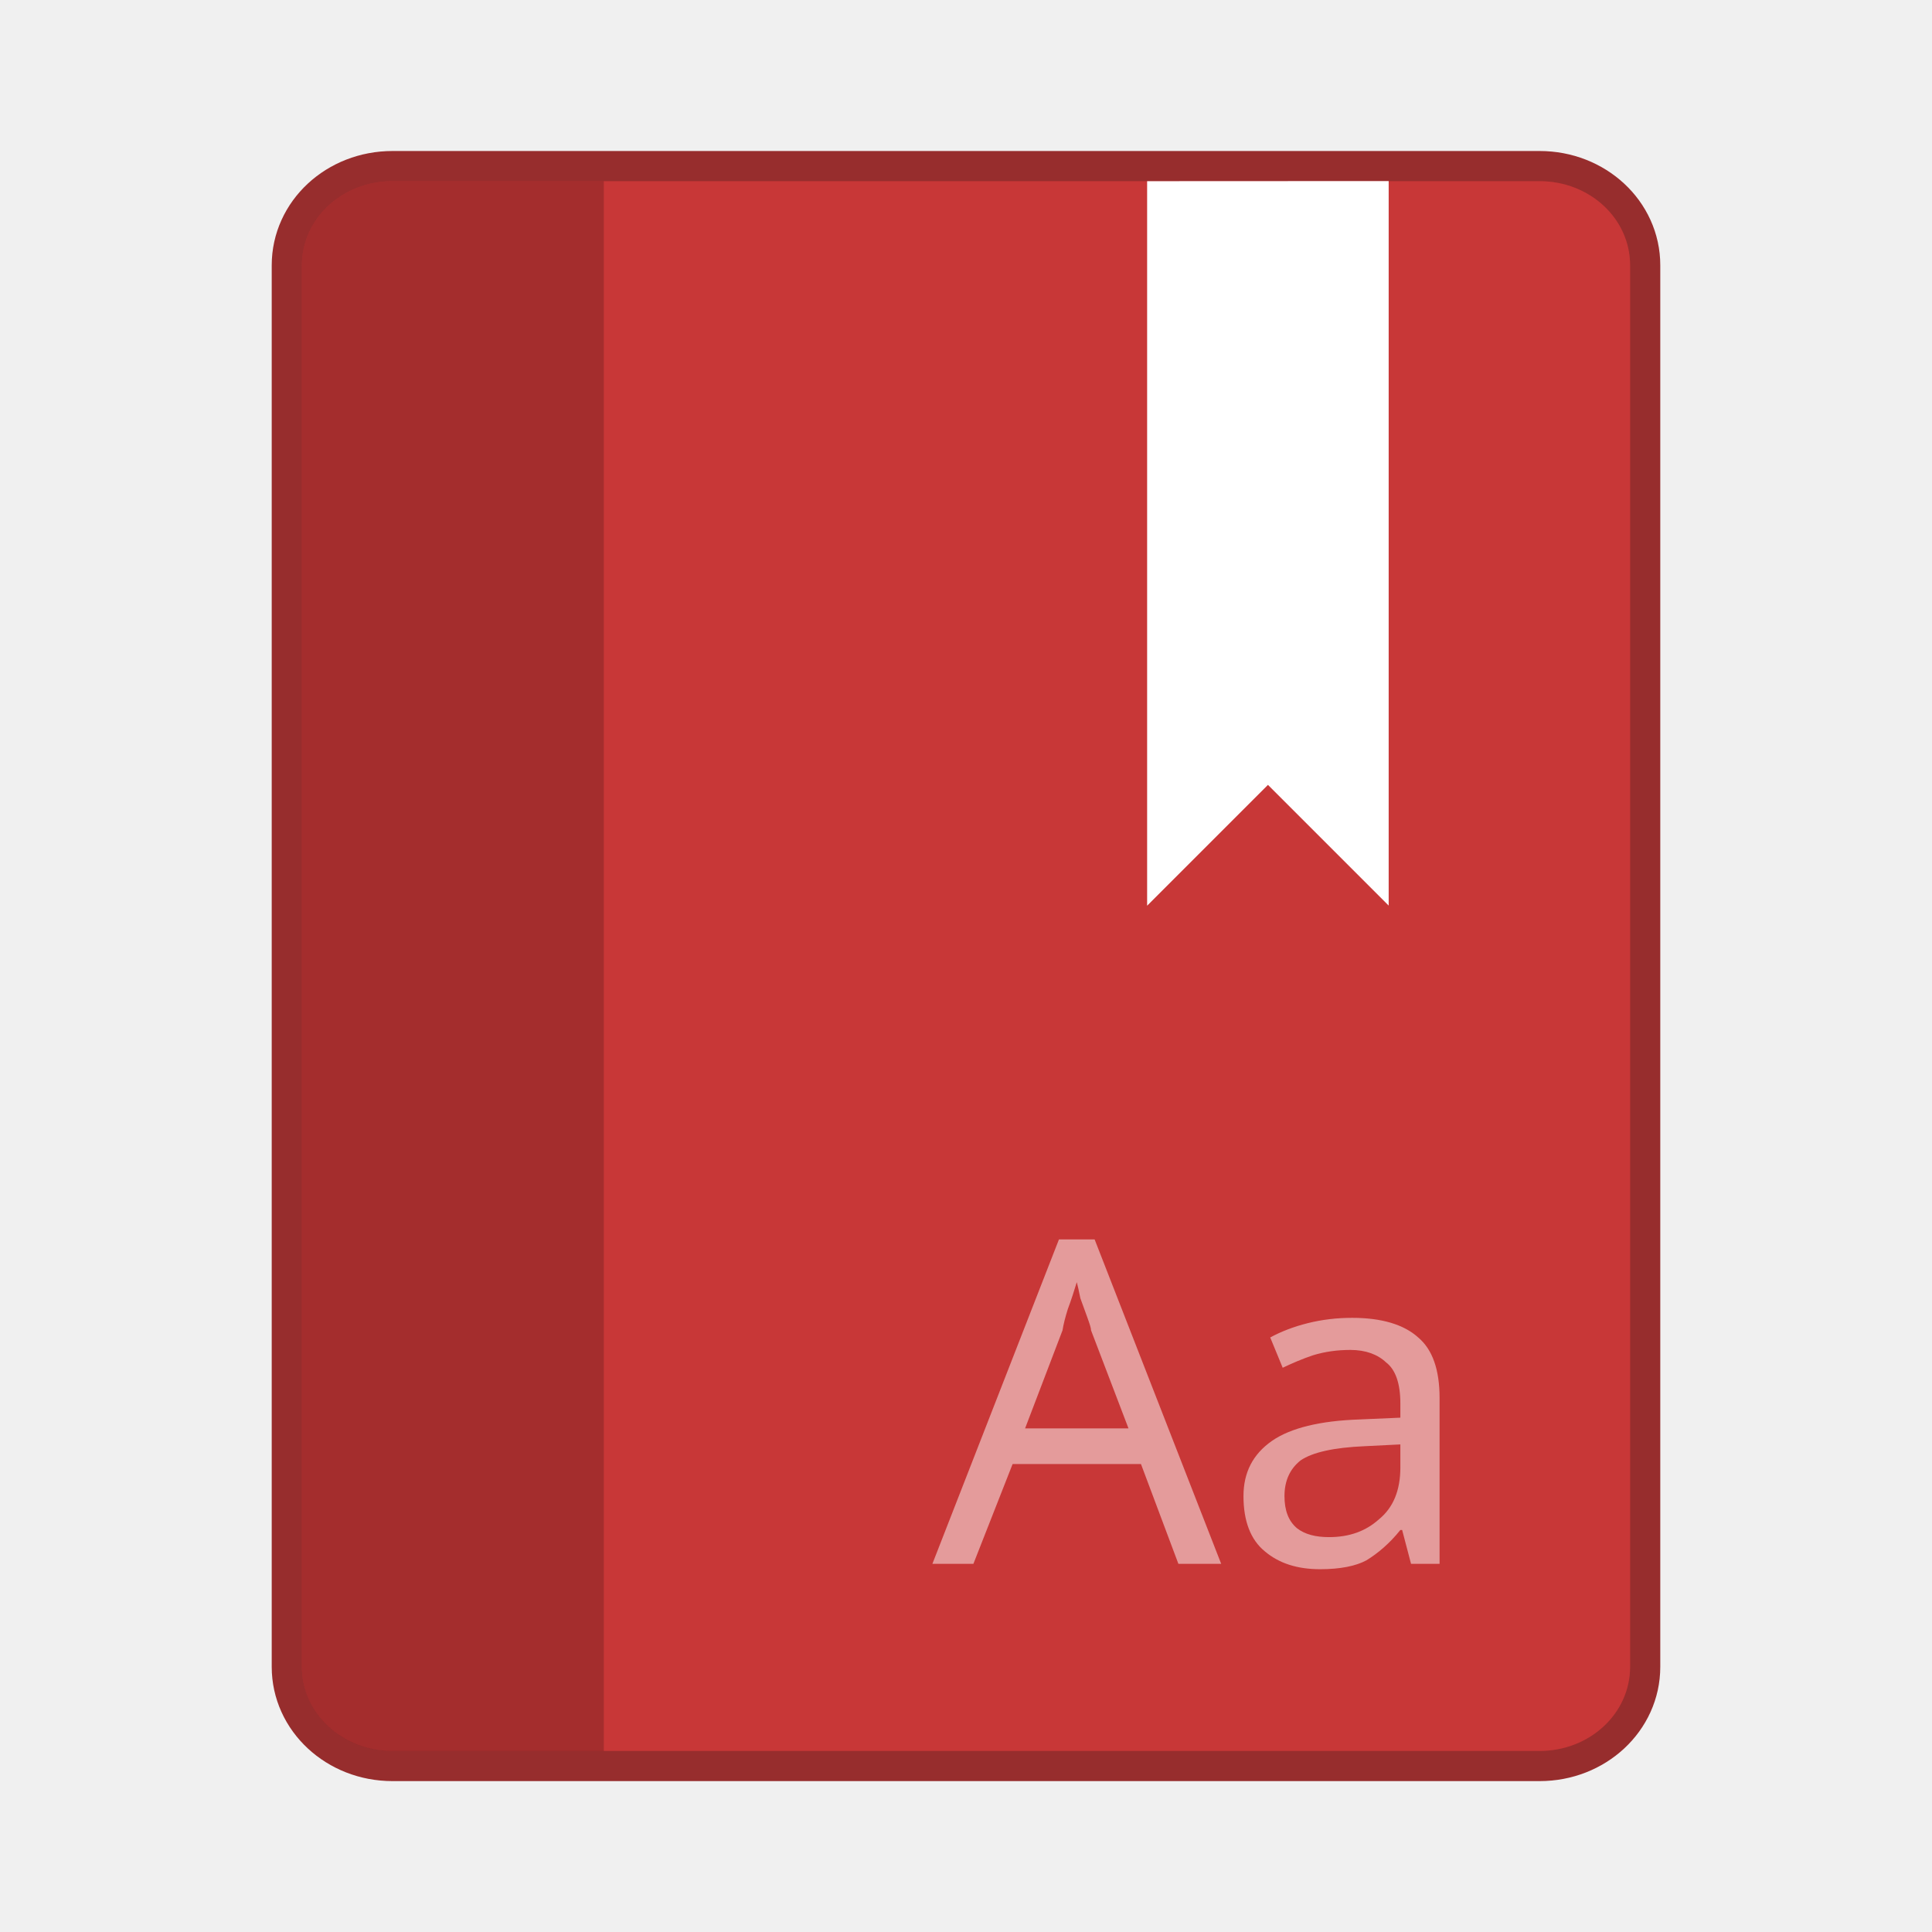
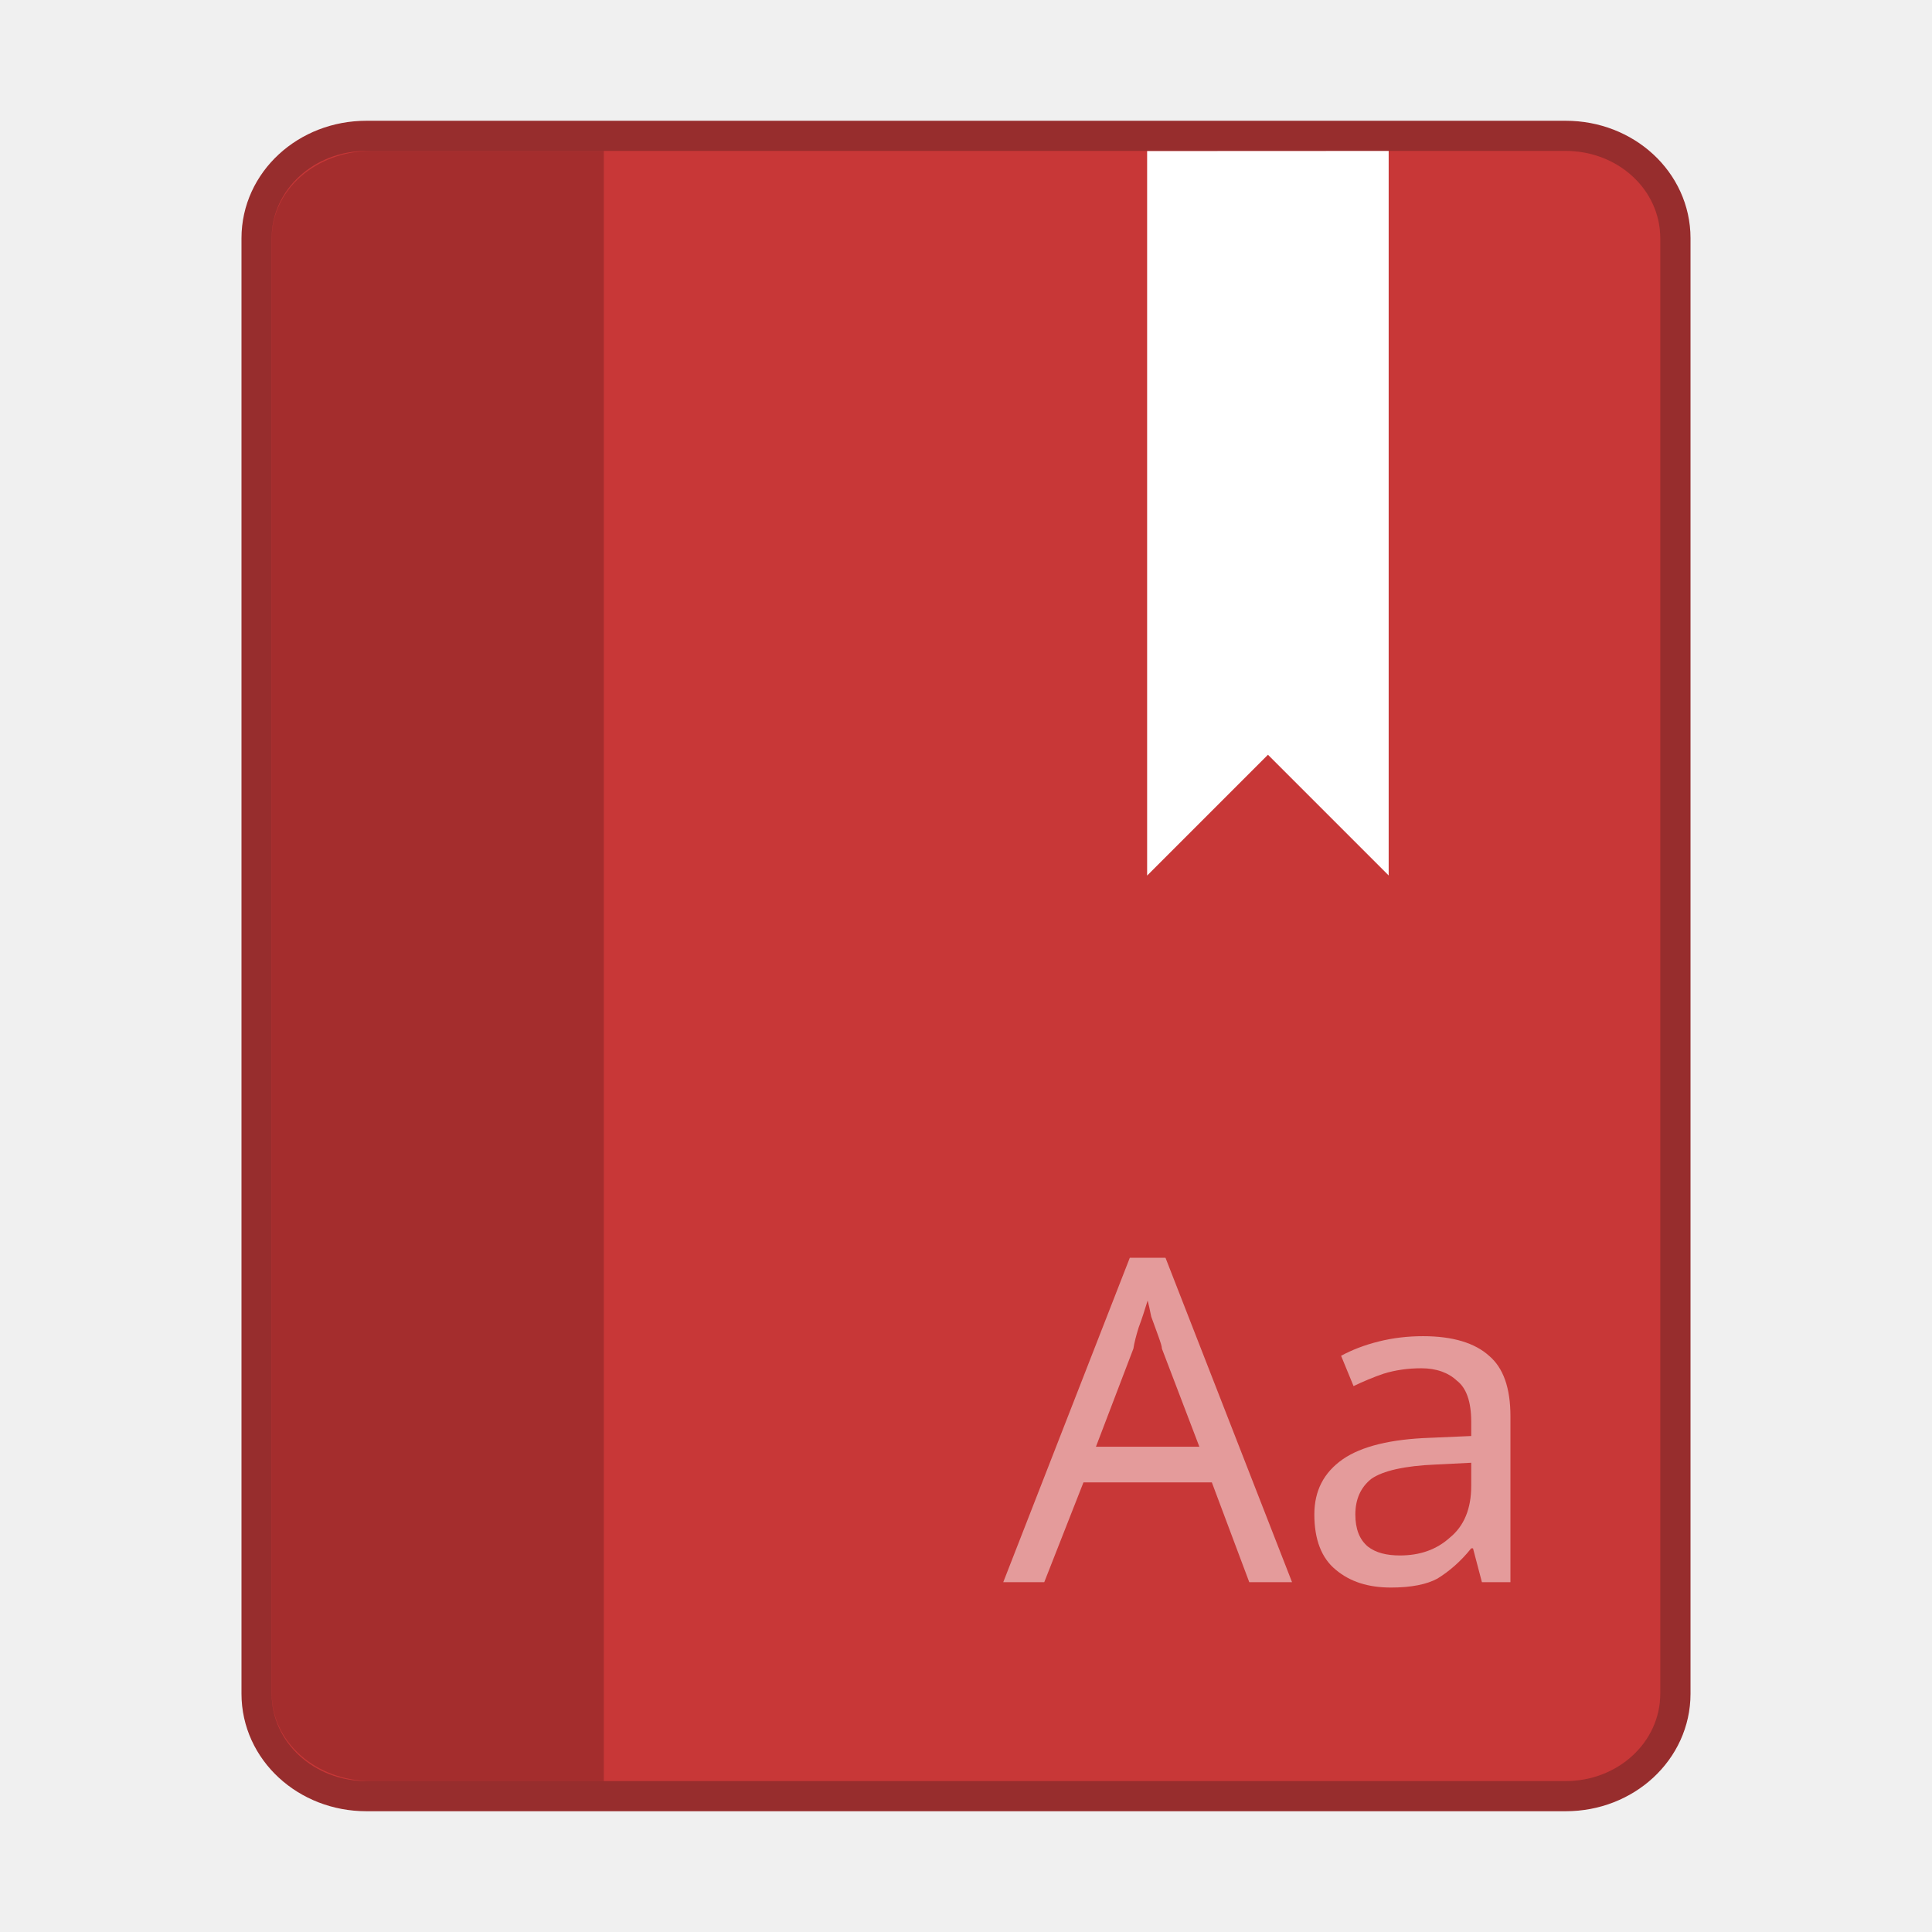
- <svg xmlns="http://www.w3.org/2000/svg" width="64" height="64" viewBox="0 0 16.933 16.933">
-   <path d="M3.44 1.588c-.44 0-.794.328-.794.737v12.284c0 .408.354.737.794.737h10.054c.44 0 .793-.329.793-.737V2.325c0-.409-.354-.737-.793-.737z" fill="#a42d2d" stroke-width=".529" stroke="#972d2d" paint-order="markers stroke fill" />
-   <path d="M3.44 1.588c-.44 0-.794.328-.794.737v12.284c0 .408.354.737.794.737h10.054c.44 0 .793-.329.793-.737V2.325c0-.409-.354-.737-.793-.737z" fill="#c83737" paint-order="markers stroke fill" />
-   <path d="M10.054 1.588v6.35l1.059-1.059 1.058 1.058v-6.35z" fill="#fff" />
-   <path d="M3.44 1.588c-.44 0-.794.328-.794.736V14.61c0 .408.354.737.794.737h1.852V1.588z" opacity=".18" />
-   <text y="293.773" x="8.171" style="line-height:1.25" font-weight="400" font-size="3.976" font-family="sans-serif" letter-spacing="0" word-spacing="0" fill="#e49b9b" stroke-width=".265" stroke-opacity=".255" transform="translate(0 -280.067)">
-     <tspan y="293.773" x="8.171">Aa</tspan>
+ <svg xmlns="http://www.w3.org/2000/svg" width="64" height="64" version="1.1" viewBox="0 0 16.933 16.933">
+   <path d="m3.211 1.323c-0.46 0-0.83 0.341-0.83 0.765v12.757c0 0.424 0.37 0.765 0.83 0.765h10.512c0.46 0 0.829-0.342 0.829-0.765v-12.757c0-0.425-0.37-0.765-0.829-0.765z" fill="#a42d2d" stroke="#972d2d" stroke-width=".529" style="paint-order:markers stroke fill" />
+   <path d="m3.211 1.323c-0.46 0-0.83 0.341-0.83 0.765v12.757c0 0.424 0.37 0.765 0.83 0.765h10.511c0.46 0 0.829-0.342 0.829-0.765v-12.757c0-0.425-0.37-0.765-0.829-0.765z" fill="#c83737" style="paint-order:markers stroke fill" />
+   <path d="m10.054 1.324v6.35l1.059-1.059 1.058 1.058v-6.35z" fill="#fff" />
+   <path d="m3.255 1.323c-0.484 0-0.873 0.341-0.873 0.764v12.758c0 0.424 0.389 0.765 0.873 0.765h2.037v-14.287z" opacity=".18" />
+   <text x="8.792" y="13.867" fill="#e49b9b" font-family="sans-serif" font-size="3.976px" font-weight="400" letter-spacing="0" stroke-opacity=".255" stroke-width=".265" word-spacing="0" style="line-height:1.25">
+     <tspan x="8.792" y="13.867">Aa</tspan>
  </text>
</svg>
